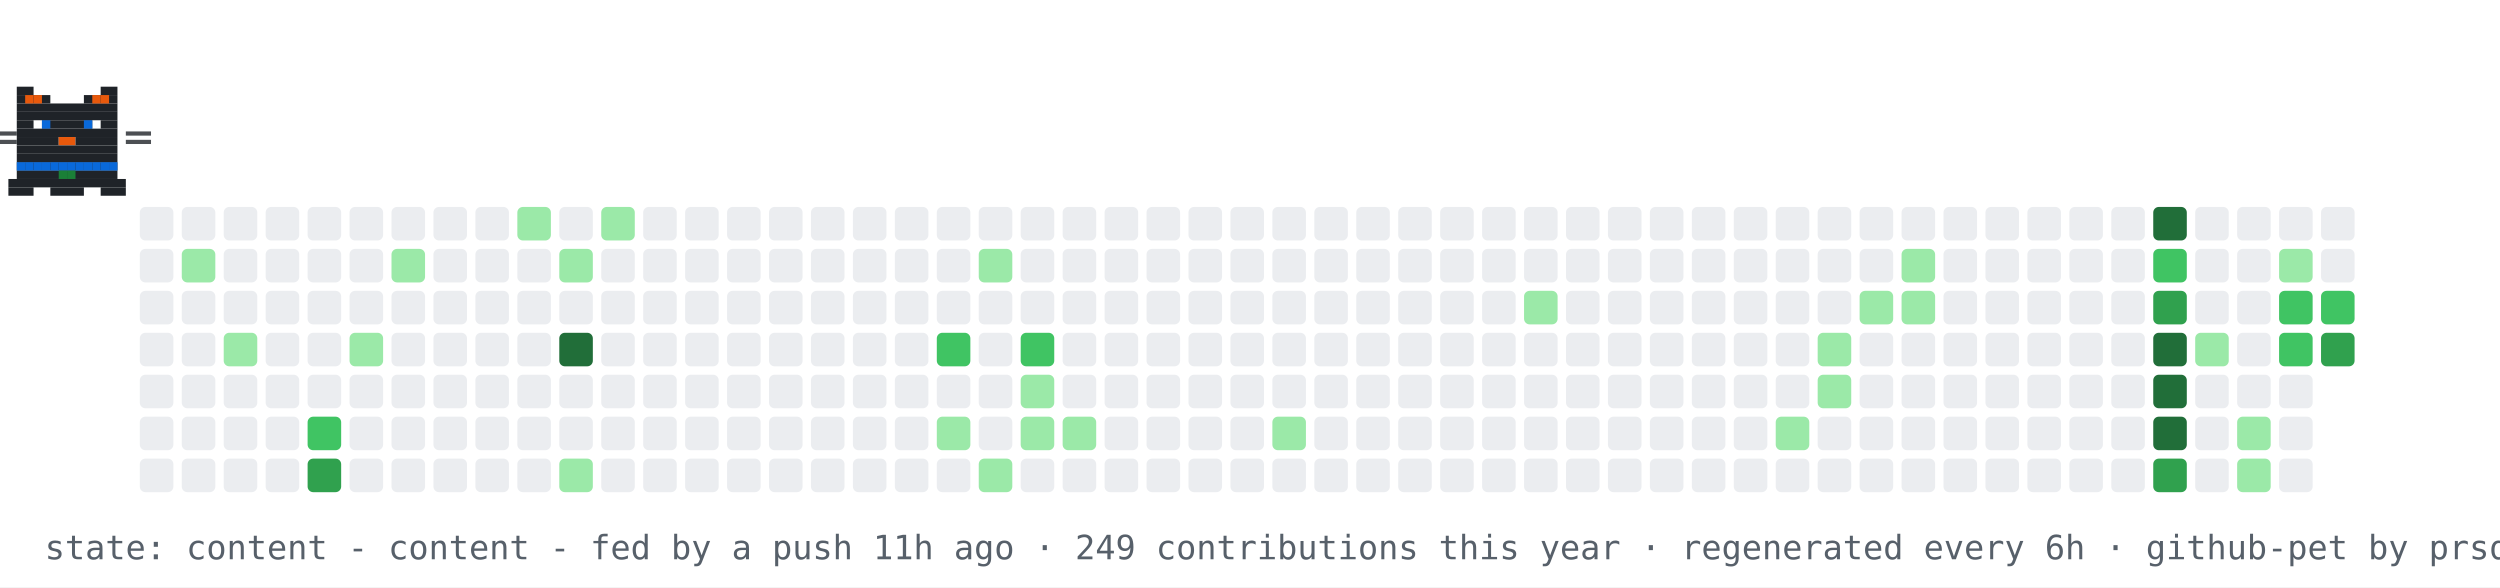
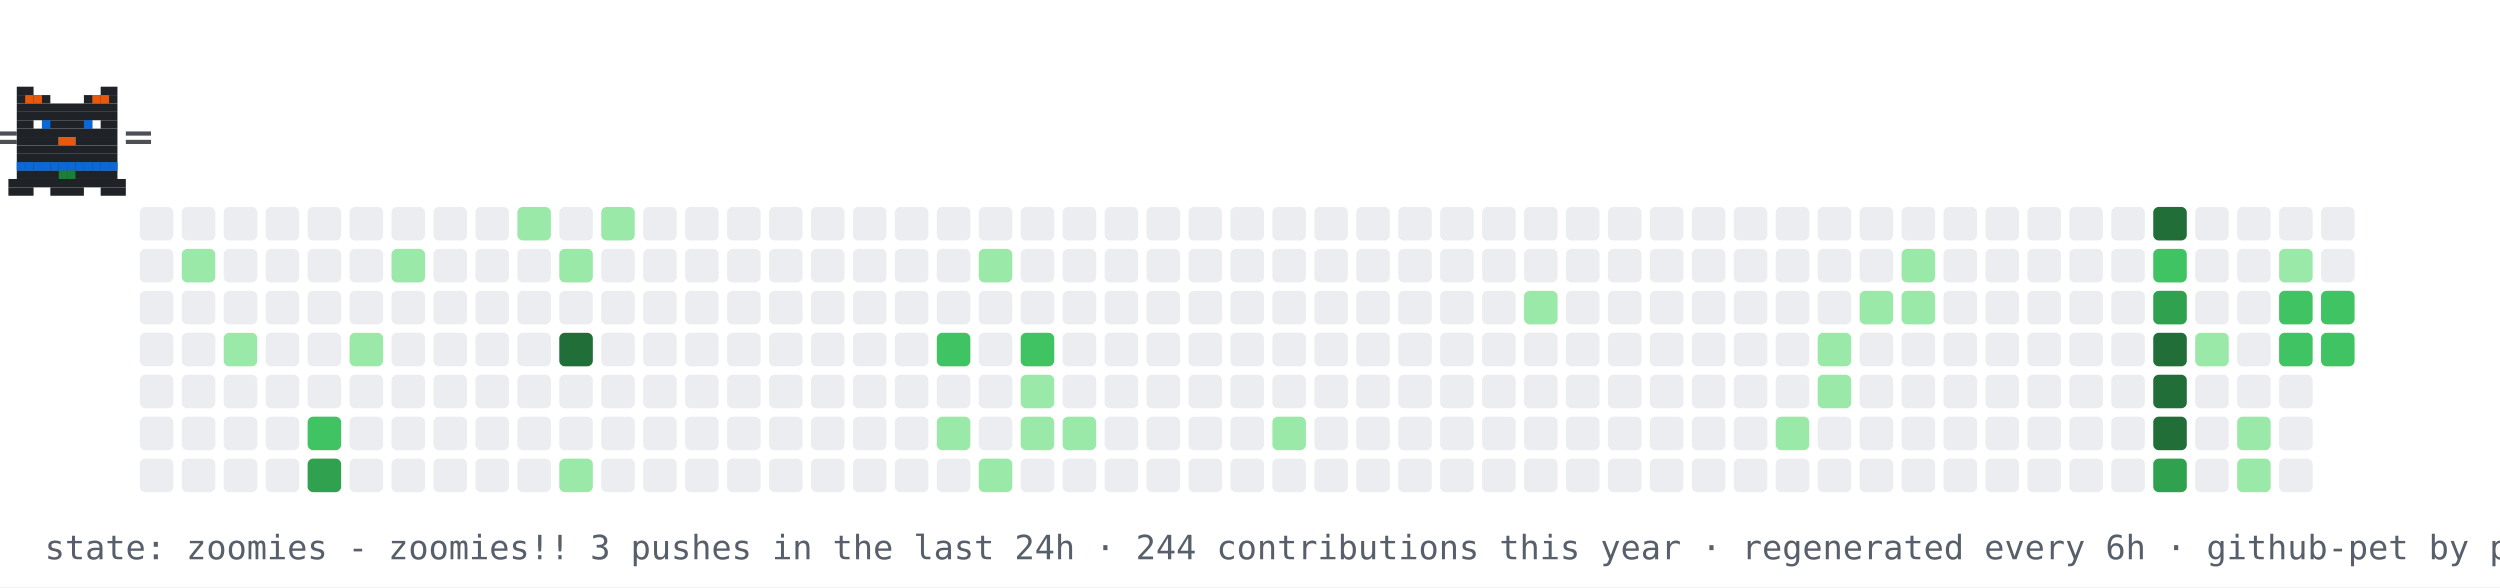
- <svg xmlns="http://www.w3.org/2000/svg" width="894" height="210" viewBox="0 0 894 210" role="img" aria-label="contribution graph cat: content">
+ <svg xmlns="http://www.w3.org/2000/svg" width="894" height="210" viewBox="0 0 894 210" role="img" aria-label="contribution graph cat: zoomies">
  <rect width="894" height="210" fill="#ffffff" />
  <rect x="50" y="74" width="12" height="12" rx="2" fill="#ebedf0" />
  <rect x="50" y="89" width="12" height="12" rx="2" fill="#ebedf0" />
  <rect x="50" y="104" width="12" height="12" rx="2" fill="#ebedf0" />
  <rect x="50" y="119" width="12" height="12" rx="2" fill="#ebedf0" />
  <rect x="50" y="134" width="12" height="12" rx="2" fill="#ebedf0" />
  <rect x="50" y="149" width="12" height="12" rx="2" fill="#ebedf0" />
  <rect x="50" y="164" width="12" height="12" rx="2" fill="#ebedf0" />
  <rect x="65" y="74" width="12" height="12" rx="2" fill="#ebedf0" />
  <rect x="65" y="89" width="12" height="12" rx="2" fill="#9be9a8" />
  <rect x="65" y="104" width="12" height="12" rx="2" fill="#ebedf0" />
  <rect x="65" y="119" width="12" height="12" rx="2" fill="#ebedf0" />
  <rect x="65" y="134" width="12" height="12" rx="2" fill="#ebedf0" />
  <rect x="65" y="149" width="12" height="12" rx="2" fill="#ebedf0" />
  <rect x="65" y="164" width="12" height="12" rx="2" fill="#ebedf0" />
  <rect x="80" y="74" width="12" height="12" rx="2" fill="#ebedf0" />
  <rect x="80" y="89" width="12" height="12" rx="2" fill="#ebedf0" />
  <rect x="80" y="104" width="12" height="12" rx="2" fill="#ebedf0" />
  <rect x="80" y="119" width="12" height="12" rx="2" fill="#9be9a8" />
  <rect x="80" y="134" width="12" height="12" rx="2" fill="#ebedf0" />
  <rect x="80" y="149" width="12" height="12" rx="2" fill="#ebedf0" />
  <rect x="80" y="164" width="12" height="12" rx="2" fill="#ebedf0" />
  <rect x="95" y="74" width="12" height="12" rx="2" fill="#ebedf0" />
  <rect x="95" y="89" width="12" height="12" rx="2" fill="#ebedf0" />
  <rect x="95" y="104" width="12" height="12" rx="2" fill="#ebedf0" />
  <rect x="95" y="119" width="12" height="12" rx="2" fill="#ebedf0" />
  <rect x="95" y="134" width="12" height="12" rx="2" fill="#ebedf0" />
  <rect x="95" y="149" width="12" height="12" rx="2" fill="#ebedf0" />
  <rect x="95" y="164" width="12" height="12" rx="2" fill="#ebedf0" />
  <rect x="110" y="74" width="12" height="12" rx="2" fill="#ebedf0" />
  <rect x="110" y="89" width="12" height="12" rx="2" fill="#ebedf0" />
  <rect x="110" y="104" width="12" height="12" rx="2" fill="#ebedf0" />
  <rect x="110" y="119" width="12" height="12" rx="2" fill="#ebedf0" />
  <rect x="110" y="134" width="12" height="12" rx="2" fill="#ebedf0" />
  <rect x="110" y="149" width="12" height="12" rx="2" fill="#40c463" />
  <rect x="110" y="164" width="12" height="12" rx="2" fill="#30a14e" />
  <rect x="125" y="74" width="12" height="12" rx="2" fill="#ebedf0" />
  <rect x="125" y="89" width="12" height="12" rx="2" fill="#ebedf0" />
  <rect x="125" y="104" width="12" height="12" rx="2" fill="#ebedf0" />
  <rect x="125" y="119" width="12" height="12" rx="2" fill="#9be9a8" />
  <rect x="125" y="134" width="12" height="12" rx="2" fill="#ebedf0" />
  <rect x="125" y="149" width="12" height="12" rx="2" fill="#ebedf0" />
  <rect x="125" y="164" width="12" height="12" rx="2" fill="#ebedf0" />
  <rect x="140" y="74" width="12" height="12" rx="2" fill="#ebedf0" />
  <rect x="140" y="89" width="12" height="12" rx="2" fill="#9be9a8" />
  <rect x="140" y="104" width="12" height="12" rx="2" fill="#ebedf0" />
  <rect x="140" y="119" width="12" height="12" rx="2" fill="#ebedf0" />
  <rect x="140" y="134" width="12" height="12" rx="2" fill="#ebedf0" />
  <rect x="140" y="149" width="12" height="12" rx="2" fill="#ebedf0" />
  <rect x="140" y="164" width="12" height="12" rx="2" fill="#ebedf0" />
  <rect x="155" y="74" width="12" height="12" rx="2" fill="#ebedf0" />
  <rect x="155" y="89" width="12" height="12" rx="2" fill="#ebedf0" />
  <rect x="155" y="104" width="12" height="12" rx="2" fill="#ebedf0" />
  <rect x="155" y="119" width="12" height="12" rx="2" fill="#ebedf0" />
  <rect x="155" y="134" width="12" height="12" rx="2" fill="#ebedf0" />
  <rect x="155" y="149" width="12" height="12" rx="2" fill="#ebedf0" />
  <rect x="155" y="164" width="12" height="12" rx="2" fill="#ebedf0" />
  <rect x="170" y="74" width="12" height="12" rx="2" fill="#ebedf0" />
  <rect x="170" y="89" width="12" height="12" rx="2" fill="#ebedf0" />
  <rect x="170" y="104" width="12" height="12" rx="2" fill="#ebedf0" />
  <rect x="170" y="119" width="12" height="12" rx="2" fill="#ebedf0" />
  <rect x="170" y="134" width="12" height="12" rx="2" fill="#ebedf0" />
  <rect x="170" y="149" width="12" height="12" rx="2" fill="#ebedf0" />
  <rect x="170" y="164" width="12" height="12" rx="2" fill="#ebedf0" />
  <rect x="185" y="74" width="12" height="12" rx="2" fill="#9be9a8" />
  <rect x="185" y="89" width="12" height="12" rx="2" fill="#ebedf0" />
  <rect x="185" y="104" width="12" height="12" rx="2" fill="#ebedf0" />
  <rect x="185" y="119" width="12" height="12" rx="2" fill="#ebedf0" />
  <rect x="185" y="134" width="12" height="12" rx="2" fill="#ebedf0" />
  <rect x="185" y="149" width="12" height="12" rx="2" fill="#ebedf0" />
  <rect x="185" y="164" width="12" height="12" rx="2" fill="#ebedf0" />
  <rect x="200" y="74" width="12" height="12" rx="2" fill="#ebedf0" />
  <rect x="200" y="89" width="12" height="12" rx="2" fill="#9be9a8" />
  <rect x="200" y="104" width="12" height="12" rx="2" fill="#ebedf0" />
  <rect x="200" y="119" width="12" height="12" rx="2" fill="#216e39" />
  <rect x="200" y="134" width="12" height="12" rx="2" fill="#ebedf0" />
  <rect x="200" y="149" width="12" height="12" rx="2" fill="#ebedf0" />
  <rect x="200" y="164" width="12" height="12" rx="2" fill="#9be9a8" />
  <rect x="215" y="74" width="12" height="12" rx="2" fill="#9be9a8" />
  <rect x="215" y="89" width="12" height="12" rx="2" fill="#ebedf0" />
  <rect x="215" y="104" width="12" height="12" rx="2" fill="#ebedf0" />
  <rect x="215" y="119" width="12" height="12" rx="2" fill="#ebedf0" />
  <rect x="215" y="134" width="12" height="12" rx="2" fill="#ebedf0" />
  <rect x="215" y="149" width="12" height="12" rx="2" fill="#ebedf0" />
  <rect x="215" y="164" width="12" height="12" rx="2" fill="#ebedf0" />
  <rect x="230" y="74" width="12" height="12" rx="2" fill="#ebedf0" />
  <rect x="230" y="89" width="12" height="12" rx="2" fill="#ebedf0" />
  <rect x="230" y="104" width="12" height="12" rx="2" fill="#ebedf0" />
  <rect x="230" y="119" width="12" height="12" rx="2" fill="#ebedf0" />
  <rect x="230" y="134" width="12" height="12" rx="2" fill="#ebedf0" />
  <rect x="230" y="149" width="12" height="12" rx="2" fill="#ebedf0" />
  <rect x="230" y="164" width="12" height="12" rx="2" fill="#ebedf0" />
  <rect x="245" y="74" width="12" height="12" rx="2" fill="#ebedf0" />
  <rect x="245" y="89" width="12" height="12" rx="2" fill="#ebedf0" />
  <rect x="245" y="104" width="12" height="12" rx="2" fill="#ebedf0" />
  <rect x="245" y="119" width="12" height="12" rx="2" fill="#ebedf0" />
  <rect x="245" y="134" width="12" height="12" rx="2" fill="#ebedf0" />
  <rect x="245" y="149" width="12" height="12" rx="2" fill="#ebedf0" />
  <rect x="245" y="164" width="12" height="12" rx="2" fill="#ebedf0" />
  <rect x="260" y="74" width="12" height="12" rx="2" fill="#ebedf0" />
  <rect x="260" y="89" width="12" height="12" rx="2" fill="#ebedf0" />
  <rect x="260" y="104" width="12" height="12" rx="2" fill="#ebedf0" />
  <rect x="260" y="119" width="12" height="12" rx="2" fill="#ebedf0" />
  <rect x="260" y="134" width="12" height="12" rx="2" fill="#ebedf0" />
  <rect x="260" y="149" width="12" height="12" rx="2" fill="#ebedf0" />
  <rect x="260" y="164" width="12" height="12" rx="2" fill="#ebedf0" />
  <rect x="275" y="74" width="12" height="12" rx="2" fill="#ebedf0" />
  <rect x="275" y="89" width="12" height="12" rx="2" fill="#ebedf0" />
  <rect x="275" y="104" width="12" height="12" rx="2" fill="#ebedf0" />
  <rect x="275" y="119" width="12" height="12" rx="2" fill="#ebedf0" />
  <rect x="275" y="134" width="12" height="12" rx="2" fill="#ebedf0" />
  <rect x="275" y="149" width="12" height="12" rx="2" fill="#ebedf0" />
  <rect x="275" y="164" width="12" height="12" rx="2" fill="#ebedf0" />
  <rect x="290" y="74" width="12" height="12" rx="2" fill="#ebedf0" />
  <rect x="290" y="89" width="12" height="12" rx="2" fill="#ebedf0" />
  <rect x="290" y="104" width="12" height="12" rx="2" fill="#ebedf0" />
  <rect x="290" y="119" width="12" height="12" rx="2" fill="#ebedf0" />
  <rect x="290" y="134" width="12" height="12" rx="2" fill="#ebedf0" />
  <rect x="290" y="149" width="12" height="12" rx="2" fill="#ebedf0" />
  <rect x="290" y="164" width="12" height="12" rx="2" fill="#ebedf0" />
  <rect x="305" y="74" width="12" height="12" rx="2" fill="#ebedf0" />
  <rect x="305" y="89" width="12" height="12" rx="2" fill="#ebedf0" />
  <rect x="305" y="104" width="12" height="12" rx="2" fill="#ebedf0" />
  <rect x="305" y="119" width="12" height="12" rx="2" fill="#ebedf0" />
  <rect x="305" y="134" width="12" height="12" rx="2" fill="#ebedf0" />
  <rect x="305" y="149" width="12" height="12" rx="2" fill="#ebedf0" />
  <rect x="305" y="164" width="12" height="12" rx="2" fill="#ebedf0" />
  <rect x="320" y="74" width="12" height="12" rx="2" fill="#ebedf0" />
  <rect x="320" y="89" width="12" height="12" rx="2" fill="#ebedf0" />
  <rect x="320" y="104" width="12" height="12" rx="2" fill="#ebedf0" />
  <rect x="320" y="119" width="12" height="12" rx="2" fill="#ebedf0" />
  <rect x="320" y="134" width="12" height="12" rx="2" fill="#ebedf0" />
  <rect x="320" y="149" width="12" height="12" rx="2" fill="#ebedf0" />
  <rect x="320" y="164" width="12" height="12" rx="2" fill="#ebedf0" />
  <rect x="335" y="74" width="12" height="12" rx="2" fill="#ebedf0" />
  <rect x="335" y="89" width="12" height="12" rx="2" fill="#ebedf0" />
  <rect x="335" y="104" width="12" height="12" rx="2" fill="#ebedf0" />
  <rect x="335" y="119" width="12" height="12" rx="2" fill="#40c463" />
  <rect x="335" y="134" width="12" height="12" rx="2" fill="#ebedf0" />
  <rect x="335" y="149" width="12" height="12" rx="2" fill="#9be9a8" />
  <rect x="335" y="164" width="12" height="12" rx="2" fill="#ebedf0" />
  <rect x="350" y="74" width="12" height="12" rx="2" fill="#ebedf0" />
  <rect x="350" y="89" width="12" height="12" rx="2" fill="#9be9a8" />
  <rect x="350" y="104" width="12" height="12" rx="2" fill="#ebedf0" />
  <rect x="350" y="119" width="12" height="12" rx="2" fill="#ebedf0" />
  <rect x="350" y="134" width="12" height="12" rx="2" fill="#ebedf0" />
  <rect x="350" y="149" width="12" height="12" rx="2" fill="#ebedf0" />
  <rect x="350" y="164" width="12" height="12" rx="2" fill="#9be9a8" />
  <rect x="365" y="74" width="12" height="12" rx="2" fill="#ebedf0" />
  <rect x="365" y="89" width="12" height="12" rx="2" fill="#ebedf0" />
  <rect x="365" y="104" width="12" height="12" rx="2" fill="#ebedf0" />
  <rect x="365" y="119" width="12" height="12" rx="2" fill="#40c463" />
  <rect x="365" y="134" width="12" height="12" rx="2" fill="#9be9a8" />
  <rect x="365" y="149" width="12" height="12" rx="2" fill="#9be9a8" />
  <rect x="365" y="164" width="12" height="12" rx="2" fill="#ebedf0" />
  <rect x="380" y="74" width="12" height="12" rx="2" fill="#ebedf0" />
  <rect x="380" y="89" width="12" height="12" rx="2" fill="#ebedf0" />
  <rect x="380" y="104" width="12" height="12" rx="2" fill="#ebedf0" />
  <rect x="380" y="119" width="12" height="12" rx="2" fill="#ebedf0" />
  <rect x="380" y="134" width="12" height="12" rx="2" fill="#ebedf0" />
  <rect x="380" y="149" width="12" height="12" rx="2" fill="#9be9a8" />
  <rect x="380" y="164" width="12" height="12" rx="2" fill="#ebedf0" />
  <rect x="395" y="74" width="12" height="12" rx="2" fill="#ebedf0" />
  <rect x="395" y="89" width="12" height="12" rx="2" fill="#ebedf0" />
  <rect x="395" y="104" width="12" height="12" rx="2" fill="#ebedf0" />
  <rect x="395" y="119" width="12" height="12" rx="2" fill="#ebedf0" />
  <rect x="395" y="134" width="12" height="12" rx="2" fill="#ebedf0" />
  <rect x="395" y="149" width="12" height="12" rx="2" fill="#ebedf0" />
  <rect x="395" y="164" width="12" height="12" rx="2" fill="#ebedf0" />
  <rect x="410" y="74" width="12" height="12" rx="2" fill="#ebedf0" />
  <rect x="410" y="89" width="12" height="12" rx="2" fill="#ebedf0" />
  <rect x="410" y="104" width="12" height="12" rx="2" fill="#ebedf0" />
  <rect x="410" y="119" width="12" height="12" rx="2" fill="#ebedf0" />
  <rect x="410" y="134" width="12" height="12" rx="2" fill="#ebedf0" />
  <rect x="410" y="149" width="12" height="12" rx="2" fill="#ebedf0" />
  <rect x="410" y="164" width="12" height="12" rx="2" fill="#ebedf0" />
  <rect x="425" y="74" width="12" height="12" rx="2" fill="#ebedf0" />
  <rect x="425" y="89" width="12" height="12" rx="2" fill="#ebedf0" />
  <rect x="425" y="104" width="12" height="12" rx="2" fill="#ebedf0" />
  <rect x="425" y="119" width="12" height="12" rx="2" fill="#ebedf0" />
  <rect x="425" y="134" width="12" height="12" rx="2" fill="#ebedf0" />
  <rect x="425" y="149" width="12" height="12" rx="2" fill="#ebedf0" />
  <rect x="425" y="164" width="12" height="12" rx="2" fill="#ebedf0" />
  <rect x="440" y="74" width="12" height="12" rx="2" fill="#ebedf0" />
  <rect x="440" y="89" width="12" height="12" rx="2" fill="#ebedf0" />
  <rect x="440" y="104" width="12" height="12" rx="2" fill="#ebedf0" />
  <rect x="440" y="119" width="12" height="12" rx="2" fill="#ebedf0" />
  <rect x="440" y="134" width="12" height="12" rx="2" fill="#ebedf0" />
  <rect x="440" y="149" width="12" height="12" rx="2" fill="#ebedf0" />
  <rect x="440" y="164" width="12" height="12" rx="2" fill="#ebedf0" />
  <rect x="455" y="74" width="12" height="12" rx="2" fill="#ebedf0" />
  <rect x="455" y="89" width="12" height="12" rx="2" fill="#ebedf0" />
  <rect x="455" y="104" width="12" height="12" rx="2" fill="#ebedf0" />
  <rect x="455" y="119" width="12" height="12" rx="2" fill="#ebedf0" />
  <rect x="455" y="134" width="12" height="12" rx="2" fill="#ebedf0" />
  <rect x="455" y="149" width="12" height="12" rx="2" fill="#9be9a8" />
  <rect x="455" y="164" width="12" height="12" rx="2" fill="#ebedf0" />
  <rect x="470" y="74" width="12" height="12" rx="2" fill="#ebedf0" />
  <rect x="470" y="89" width="12" height="12" rx="2" fill="#ebedf0" />
  <rect x="470" y="104" width="12" height="12" rx="2" fill="#ebedf0" />
  <rect x="470" y="119" width="12" height="12" rx="2" fill="#ebedf0" />
  <rect x="470" y="134" width="12" height="12" rx="2" fill="#ebedf0" />
  <rect x="470" y="149" width="12" height="12" rx="2" fill="#ebedf0" />
  <rect x="470" y="164" width="12" height="12" rx="2" fill="#ebedf0" />
  <rect x="485" y="74" width="12" height="12" rx="2" fill="#ebedf0" />
  <rect x="485" y="89" width="12" height="12" rx="2" fill="#ebedf0" />
  <rect x="485" y="104" width="12" height="12" rx="2" fill="#ebedf0" />
  <rect x="485" y="119" width="12" height="12" rx="2" fill="#ebedf0" />
  <rect x="485" y="134" width="12" height="12" rx="2" fill="#ebedf0" />
  <rect x="485" y="149" width="12" height="12" rx="2" fill="#ebedf0" />
  <rect x="485" y="164" width="12" height="12" rx="2" fill="#ebedf0" />
  <rect x="500" y="74" width="12" height="12" rx="2" fill="#ebedf0" />
  <rect x="500" y="89" width="12" height="12" rx="2" fill="#ebedf0" />
  <rect x="500" y="104" width="12" height="12" rx="2" fill="#ebedf0" />
  <rect x="500" y="119" width="12" height="12" rx="2" fill="#ebedf0" />
  <rect x="500" y="134" width="12" height="12" rx="2" fill="#ebedf0" />
  <rect x="500" y="149" width="12" height="12" rx="2" fill="#ebedf0" />
  <rect x="500" y="164" width="12" height="12" rx="2" fill="#ebedf0" />
  <rect x="515" y="74" width="12" height="12" rx="2" fill="#ebedf0" />
  <rect x="515" y="89" width="12" height="12" rx="2" fill="#ebedf0" />
  <rect x="515" y="104" width="12" height="12" rx="2" fill="#ebedf0" />
  <rect x="515" y="119" width="12" height="12" rx="2" fill="#ebedf0" />
  <rect x="515" y="134" width="12" height="12" rx="2" fill="#ebedf0" />
  <rect x="515" y="149" width="12" height="12" rx="2" fill="#ebedf0" />
  <rect x="515" y="164" width="12" height="12" rx="2" fill="#ebedf0" />
  <rect x="530" y="74" width="12" height="12" rx="2" fill="#ebedf0" />
  <rect x="530" y="89" width="12" height="12" rx="2" fill="#ebedf0" />
  <rect x="530" y="104" width="12" height="12" rx="2" fill="#ebedf0" />
  <rect x="530" y="119" width="12" height="12" rx="2" fill="#ebedf0" />
  <rect x="530" y="134" width="12" height="12" rx="2" fill="#ebedf0" />
  <rect x="530" y="149" width="12" height="12" rx="2" fill="#ebedf0" />
  <rect x="530" y="164" width="12" height="12" rx="2" fill="#ebedf0" />
  <rect x="545" y="74" width="12" height="12" rx="2" fill="#ebedf0" />
  <rect x="545" y="89" width="12" height="12" rx="2" fill="#ebedf0" />
  <rect x="545" y="104" width="12" height="12" rx="2" fill="#9be9a8" />
  <rect x="545" y="119" width="12" height="12" rx="2" fill="#ebedf0" />
  <rect x="545" y="134" width="12" height="12" rx="2" fill="#ebedf0" />
  <rect x="545" y="149" width="12" height="12" rx="2" fill="#ebedf0" />
  <rect x="545" y="164" width="12" height="12" rx="2" fill="#ebedf0" />
  <rect x="560" y="74" width="12" height="12" rx="2" fill="#ebedf0" />
  <rect x="560" y="89" width="12" height="12" rx="2" fill="#ebedf0" />
  <rect x="560" y="104" width="12" height="12" rx="2" fill="#ebedf0" />
  <rect x="560" y="119" width="12" height="12" rx="2" fill="#ebedf0" />
  <rect x="560" y="134" width="12" height="12" rx="2" fill="#ebedf0" />
  <rect x="560" y="149" width="12" height="12" rx="2" fill="#ebedf0" />
  <rect x="560" y="164" width="12" height="12" rx="2" fill="#ebedf0" />
  <rect x="575" y="74" width="12" height="12" rx="2" fill="#ebedf0" />
  <rect x="575" y="89" width="12" height="12" rx="2" fill="#ebedf0" />
  <rect x="575" y="104" width="12" height="12" rx="2" fill="#ebedf0" />
  <rect x="575" y="119" width="12" height="12" rx="2" fill="#ebedf0" />
  <rect x="575" y="134" width="12" height="12" rx="2" fill="#ebedf0" />
  <rect x="575" y="149" width="12" height="12" rx="2" fill="#ebedf0" />
  <rect x="575" y="164" width="12" height="12" rx="2" fill="#ebedf0" />
  <rect x="590" y="74" width="12" height="12" rx="2" fill="#ebedf0" />
  <rect x="590" y="89" width="12" height="12" rx="2" fill="#ebedf0" />
  <rect x="590" y="104" width="12" height="12" rx="2" fill="#ebedf0" />
  <rect x="590" y="119" width="12" height="12" rx="2" fill="#ebedf0" />
  <rect x="590" y="134" width="12" height="12" rx="2" fill="#ebedf0" />
  <rect x="590" y="149" width="12" height="12" rx="2" fill="#ebedf0" />
  <rect x="590" y="164" width="12" height="12" rx="2" fill="#ebedf0" />
  <rect x="605" y="74" width="12" height="12" rx="2" fill="#ebedf0" />
  <rect x="605" y="89" width="12" height="12" rx="2" fill="#ebedf0" />
  <rect x="605" y="104" width="12" height="12" rx="2" fill="#ebedf0" />
  <rect x="605" y="119" width="12" height="12" rx="2" fill="#ebedf0" />
  <rect x="605" y="134" width="12" height="12" rx="2" fill="#ebedf0" />
  <rect x="605" y="149" width="12" height="12" rx="2" fill="#ebedf0" />
  <rect x="605" y="164" width="12" height="12" rx="2" fill="#ebedf0" />
  <rect x="620" y="74" width="12" height="12" rx="2" fill="#ebedf0" />
  <rect x="620" y="89" width="12" height="12" rx="2" fill="#ebedf0" />
  <rect x="620" y="104" width="12" height="12" rx="2" fill="#ebedf0" />
  <rect x="620" y="119" width="12" height="12" rx="2" fill="#ebedf0" />
  <rect x="620" y="134" width="12" height="12" rx="2" fill="#ebedf0" />
  <rect x="620" y="149" width="12" height="12" rx="2" fill="#ebedf0" />
  <rect x="620" y="164" width="12" height="12" rx="2" fill="#ebedf0" />
  <rect x="635" y="74" width="12" height="12" rx="2" fill="#ebedf0" />
  <rect x="635" y="89" width="12" height="12" rx="2" fill="#ebedf0" />
  <rect x="635" y="104" width="12" height="12" rx="2" fill="#ebedf0" />
  <rect x="635" y="119" width="12" height="12" rx="2" fill="#ebedf0" />
  <rect x="635" y="134" width="12" height="12" rx="2" fill="#ebedf0" />
  <rect x="635" y="149" width="12" height="12" rx="2" fill="#9be9a8" />
  <rect x="635" y="164" width="12" height="12" rx="2" fill="#ebedf0" />
  <rect x="650" y="74" width="12" height="12" rx="2" fill="#ebedf0" />
  <rect x="650" y="89" width="12" height="12" rx="2" fill="#ebedf0" />
  <rect x="650" y="104" width="12" height="12" rx="2" fill="#ebedf0" />
  <rect x="650" y="119" width="12" height="12" rx="2" fill="#9be9a8" />
  <rect x="650" y="134" width="12" height="12" rx="2" fill="#9be9a8" />
  <rect x="650" y="149" width="12" height="12" rx="2" fill="#ebedf0" />
  <rect x="650" y="164" width="12" height="12" rx="2" fill="#ebedf0" />
  <rect x="665" y="74" width="12" height="12" rx="2" fill="#ebedf0" />
  <rect x="665" y="89" width="12" height="12" rx="2" fill="#ebedf0" />
  <rect x="665" y="104" width="12" height="12" rx="2" fill="#9be9a8" />
  <rect x="665" y="119" width="12" height="12" rx="2" fill="#ebedf0" />
  <rect x="665" y="134" width="12" height="12" rx="2" fill="#ebedf0" />
  <rect x="665" y="149" width="12" height="12" rx="2" fill="#ebedf0" />
  <rect x="665" y="164" width="12" height="12" rx="2" fill="#ebedf0" />
  <rect x="680" y="74" width="12" height="12" rx="2" fill="#ebedf0" />
  <rect x="680" y="89" width="12" height="12" rx="2" fill="#9be9a8" />
  <rect x="680" y="104" width="12" height="12" rx="2" fill="#9be9a8" />
  <rect x="680" y="119" width="12" height="12" rx="2" fill="#ebedf0" />
  <rect x="680" y="134" width="12" height="12" rx="2" fill="#ebedf0" />
  <rect x="680" y="149" width="12" height="12" rx="2" fill="#ebedf0" />
  <rect x="680" y="164" width="12" height="12" rx="2" fill="#ebedf0" />
  <rect x="695" y="74" width="12" height="12" rx="2" fill="#ebedf0" />
  <rect x="695" y="89" width="12" height="12" rx="2" fill="#ebedf0" />
  <rect x="695" y="104" width="12" height="12" rx="2" fill="#ebedf0" />
  <rect x="695" y="119" width="12" height="12" rx="2" fill="#ebedf0" />
  <rect x="695" y="134" width="12" height="12" rx="2" fill="#ebedf0" />
  <rect x="695" y="149" width="12" height="12" rx="2" fill="#ebedf0" />
  <rect x="695" y="164" width="12" height="12" rx="2" fill="#ebedf0" />
  <rect x="710" y="74" width="12" height="12" rx="2" fill="#ebedf0" />
  <rect x="710" y="89" width="12" height="12" rx="2" fill="#ebedf0" />
  <rect x="710" y="104" width="12" height="12" rx="2" fill="#ebedf0" />
  <rect x="710" y="119" width="12" height="12" rx="2" fill="#ebedf0" />
  <rect x="710" y="134" width="12" height="12" rx="2" fill="#ebedf0" />
  <rect x="710" y="149" width="12" height="12" rx="2" fill="#ebedf0" />
  <rect x="710" y="164" width="12" height="12" rx="2" fill="#ebedf0" />
  <rect x="725" y="74" width="12" height="12" rx="2" fill="#ebedf0" />
  <rect x="725" y="89" width="12" height="12" rx="2" fill="#ebedf0" />
  <rect x="725" y="104" width="12" height="12" rx="2" fill="#ebedf0" />
  <rect x="725" y="119" width="12" height="12" rx="2" fill="#ebedf0" />
  <rect x="725" y="134" width="12" height="12" rx="2" fill="#ebedf0" />
  <rect x="725" y="149" width="12" height="12" rx="2" fill="#ebedf0" />
  <rect x="725" y="164" width="12" height="12" rx="2" fill="#ebedf0" />
  <rect x="740" y="74" width="12" height="12" rx="2" fill="#ebedf0" />
  <rect x="740" y="89" width="12" height="12" rx="2" fill="#ebedf0" />
  <rect x="740" y="104" width="12" height="12" rx="2" fill="#ebedf0" />
  <rect x="740" y="119" width="12" height="12" rx="2" fill="#ebedf0" />
  <rect x="740" y="134" width="12" height="12" rx="2" fill="#ebedf0" />
  <rect x="740" y="149" width="12" height="12" rx="2" fill="#ebedf0" />
  <rect x="740" y="164" width="12" height="12" rx="2" fill="#ebedf0" />
  <rect x="755" y="74" width="12" height="12" rx="2" fill="#ebedf0" />
  <rect x="755" y="89" width="12" height="12" rx="2" fill="#ebedf0" />
  <rect x="755" y="104" width="12" height="12" rx="2" fill="#ebedf0" />
  <rect x="755" y="119" width="12" height="12" rx="2" fill="#ebedf0" />
  <rect x="755" y="134" width="12" height="12" rx="2" fill="#ebedf0" />
  <rect x="755" y="149" width="12" height="12" rx="2" fill="#ebedf0" />
  <rect x="755" y="164" width="12" height="12" rx="2" fill="#ebedf0" />
  <rect x="770" y="74" width="12" height="12" rx="2" fill="#216e39" />
  <rect x="770" y="89" width="12" height="12" rx="2" fill="#40c463" />
  <rect x="770" y="104" width="12" height="12" rx="2" fill="#30a14e" />
  <rect x="770" y="119" width="12" height="12" rx="2" fill="#216e39" />
  <rect x="770" y="134" width="12" height="12" rx="2" fill="#216e39" />
  <rect x="770" y="149" width="12" height="12" rx="2" fill="#216e39" />
  <rect x="770" y="164" width="12" height="12" rx="2" fill="#30a14e" />
  <rect x="785" y="74" width="12" height="12" rx="2" fill="#ebedf0" />
  <rect x="785" y="89" width="12" height="12" rx="2" fill="#ebedf0" />
  <rect x="785" y="104" width="12" height="12" rx="2" fill="#ebedf0" />
  <rect x="785" y="119" width="12" height="12" rx="2" fill="#9be9a8" />
  <rect x="785" y="134" width="12" height="12" rx="2" fill="#ebedf0" />
  <rect x="785" y="149" width="12" height="12" rx="2" fill="#ebedf0" />
  <rect x="785" y="164" width="12" height="12" rx="2" fill="#ebedf0" />
  <rect x="800" y="74" width="12" height="12" rx="2" fill="#ebedf0" />
  <rect x="800" y="89" width="12" height="12" rx="2" fill="#ebedf0" />
  <rect x="800" y="104" width="12" height="12" rx="2" fill="#ebedf0" />
  <rect x="800" y="119" width="12" height="12" rx="2" fill="#ebedf0" />
  <rect x="800" y="134" width="12" height="12" rx="2" fill="#ebedf0" />
  <rect x="800" y="149" width="12" height="12" rx="2" fill="#9be9a8" />
  <rect x="800" y="164" width="12" height="12" rx="2" fill="#9be9a8" />
  <rect x="815" y="74" width="12" height="12" rx="2" fill="#ebedf0" />
  <rect x="815" y="89" width="12" height="12" rx="2" fill="#9be9a8" />
  <rect x="815" y="104" width="12" height="12" rx="2" fill="#40c463" />
  <rect x="815" y="119" width="12" height="12" rx="2" fill="#40c463" />
  <rect x="815" y="134" width="12" height="12" rx="2" fill="#ebedf0" />
  <rect x="815" y="149" width="12" height="12" rx="2" fill="#ebedf0" />
  <rect x="815" y="164" width="12" height="12" rx="2" fill="#ebedf0" />
  <rect x="830" y="74" width="12" height="12" rx="2" fill="#ebedf0" />
  <rect x="830" y="89" width="12" height="12" rx="2" fill="#ebedf0" />
  <rect x="830" y="104" width="12" height="12" rx="2" fill="#40c463" />
-   <rect x="830" y="119" width="12" height="12" rx="2" fill="#30a14e" />
+   <rect x="830" y="119" width="12" height="12" rx="2" fill="#40c463" />
  <g>
-     <animateTransform attributeName="transform" type="translate" values="50 0;791 0;791 0;50 0;50 0" keyTimes="0;0.45;0.5;0.95;1" dur="30s" repeatCount="indefinite" />
+     <animateTransform attributeName="transform" type="translate" values="50 0;791 0;791 0;50 0;50 0" keyTimes="0;0.45;0.5;0.95;1" dur="16s" repeatCount="indefinite" />
    <g>
      <animateTransform attributeName="transform" type="translate" values="0 0;0 -4;0 0" keyTimes="0;0.5;1" dur="0.9s" repeatCount="indefinite" />
      <rect x="6" y="31" width="6" height="3" fill="#1f2328" />
      <rect x="36" y="31" width="6" height="3" fill="#1f2328" />
      <rect x="6" y="34" width="12" height="3" fill="#1f2328" />
      <rect x="30" y="34" width="12" height="3" fill="#1f2328" />
      <rect x="6" y="37" width="36" height="3" fill="#1f2328" />
      <rect x="6" y="40" width="36" height="3" fill="#1f2328" />
      <rect x="6" y="43" width="6" height="3" fill="#1f2328" />
      <rect x="15" y="43" width="18" height="3" fill="#1f2328" />
      <rect x="36" y="43" width="6" height="3" fill="#1f2328" />
      <rect x="6" y="46" width="36" height="3" fill="#1f2328" />
      <rect x="6" y="49" width="15" height="3" fill="#1f2328" />
      <rect x="21" y="49" width="6" height="3" fill="#e8590c" />
      <rect x="27" y="49" width="15" height="3" fill="#1f2328" />
      <rect x="6" y="52" width="36" height="3" fill="#1f2328" />
      <rect x="6" y="55" width="36" height="3" fill="#1f2328" />
      <rect x="6" y="58" width="36" height="3" fill="#1f2328" />
      <rect x="6" y="61" width="36" height="3" fill="#1f2328" />
      <rect x="3" y="64" width="42" height="3" fill="#1f2328" />
      <rect x="3" y="67" width="9" height="3" fill="#1f2328" />
      <rect x="18" y="67" width="12" height="3" fill="#1f2328" />
      <rect x="36" y="67" width="9" height="3" fill="#1f2328" />
      <rect x="9" y="34" width="3" height="3" fill="#e8590c" />
      <rect x="12" y="34" width="3" height="3" fill="#e8590c" />
      <rect x="33" y="34" width="3" height="3" fill="#e8590c" />
      <rect x="36" y="34" width="3" height="3" fill="#e8590c" />
      <rect x="6" y="58" width="3" height="3" fill="#0969da" />
      <rect x="9" y="58" width="3" height="3" fill="#0969da" />
      <rect x="12" y="58" width="3" height="3" fill="#0969da" />
      <rect x="15" y="58" width="3" height="3" fill="#0969da" />
      <rect x="18" y="58" width="3" height="3" fill="#0969da" />
      <rect x="21" y="58" width="3" height="3" fill="#0969da" />
      <rect x="24" y="58" width="3" height="3" fill="#0969da" />
      <rect x="27" y="58" width="3" height="3" fill="#0969da" />
      <rect x="30" y="58" width="3" height="3" fill="#0969da" />
      <rect x="33" y="58" width="3" height="3" fill="#0969da" />
      <rect x="36" y="58" width="3" height="3" fill="#0969da" />
      <rect x="39" y="58" width="3" height="3" fill="#0969da" />
      <rect x="21" y="61" width="3" height="3" fill="#1a7f37" />
      <rect x="24" y="61" width="3" height="3" fill="#1a7f37" />
      <rect x="-3" y="47" width="9" height="1.5" fill="#1f2328" opacity="0.8" />
      <rect x="-3" y="50" width="9" height="1.5" fill="#1f2328" opacity="0.8" />
      <rect x="45" y="47" width="9" height="1.5" fill="#1f2328" opacity="0.8" />
      <rect x="45" y="50" width="9" height="1.5" fill="#1f2328" opacity="0.8" />
      <g>
        <animate attributeName="opacity" values="1;0;1" keyTimes="0;0.96;1" calcMode="discrete" dur="4s" repeatCount="indefinite" />
        <rect x="15" y="43" width="3" height="3" fill="#0969da" />
        <rect x="30" y="43" width="3" height="3" fill="#0969da" />
      </g>
      <g opacity="0">
        <animate attributeName="opacity" values="0;1;0" keyTimes="0;0.96;1" calcMode="discrete" dur="4s" repeatCount="indefinite" />
        <rect x="15" y="43" width="6" height="3" fill="#ffffff" />
        <rect x="30" y="43" width="6" height="3" fill="#ffffff" />
      </g>
-       <g opacity="0">
-         <animateTransform attributeName="transform" type="translate" values="0 0;4 -12" dur="2.4s" begin="0.6s" repeatCount="indefinite" />
-         <animate attributeName="opacity" values="0;1;1;0" keyTimes="0;0.2;0.7;1" dur="2.4s" begin="0.6s" repeatCount="indefinite" />
-         <rect x="26" y="16" width="2" height="2" fill="#cf222e" />
-         <rect x="30" y="16" width="2" height="2" fill="#cf222e" />
-         <rect x="24" y="18" width="10" height="2" fill="#cf222e" />
-         <rect x="24" y="20" width="10" height="2" fill="#cf222e" />
-         <rect x="26" y="22" width="6" height="2" fill="#cf222e" />
-         <rect x="28" y="24" width="2" height="2" fill="#cf222e" />
-       </g>
-       <g opacity="0">
-         <animateTransform attributeName="transform" type="translate" values="0 0;4 -12" dur="2.4s" begin="2.1s" repeatCount="indefinite" />
-         <animate attributeName="opacity" values="0;1;1;0" keyTimes="0;0.2;0.7;1" dur="2.4s" begin="2.1s" repeatCount="indefinite" />
-         <rect x="35" y="16" width="2" height="2" fill="#cf222e" />
-         <rect x="39" y="16" width="2" height="2" fill="#cf222e" />
-         <rect x="33" y="18" width="10" height="2" fill="#cf222e" />
-         <rect x="33" y="20" width="10" height="2" fill="#cf222e" />
-         <rect x="35" y="22" width="6" height="2" fill="#cf222e" />
-         <rect x="37" y="24" width="2" height="2" fill="#cf222e" />
-       </g>
    </g>
  </g>
-   <text x="16" y="200" font-family="monospace" font-size="12" fill="#57606a">state: content - content - fed by a push 11h ago · 249 contributions this year · regenerated every 6h · github-pet by prsdx</text>
+   <text x="16" y="200" font-family="monospace" font-size="12" fill="#57606a">state: zoomies - zoomies!! 3 pushes in the last 24h · 244 contributions this year · regenerated every 6h · github-pet by prsdx</text>
</svg>
